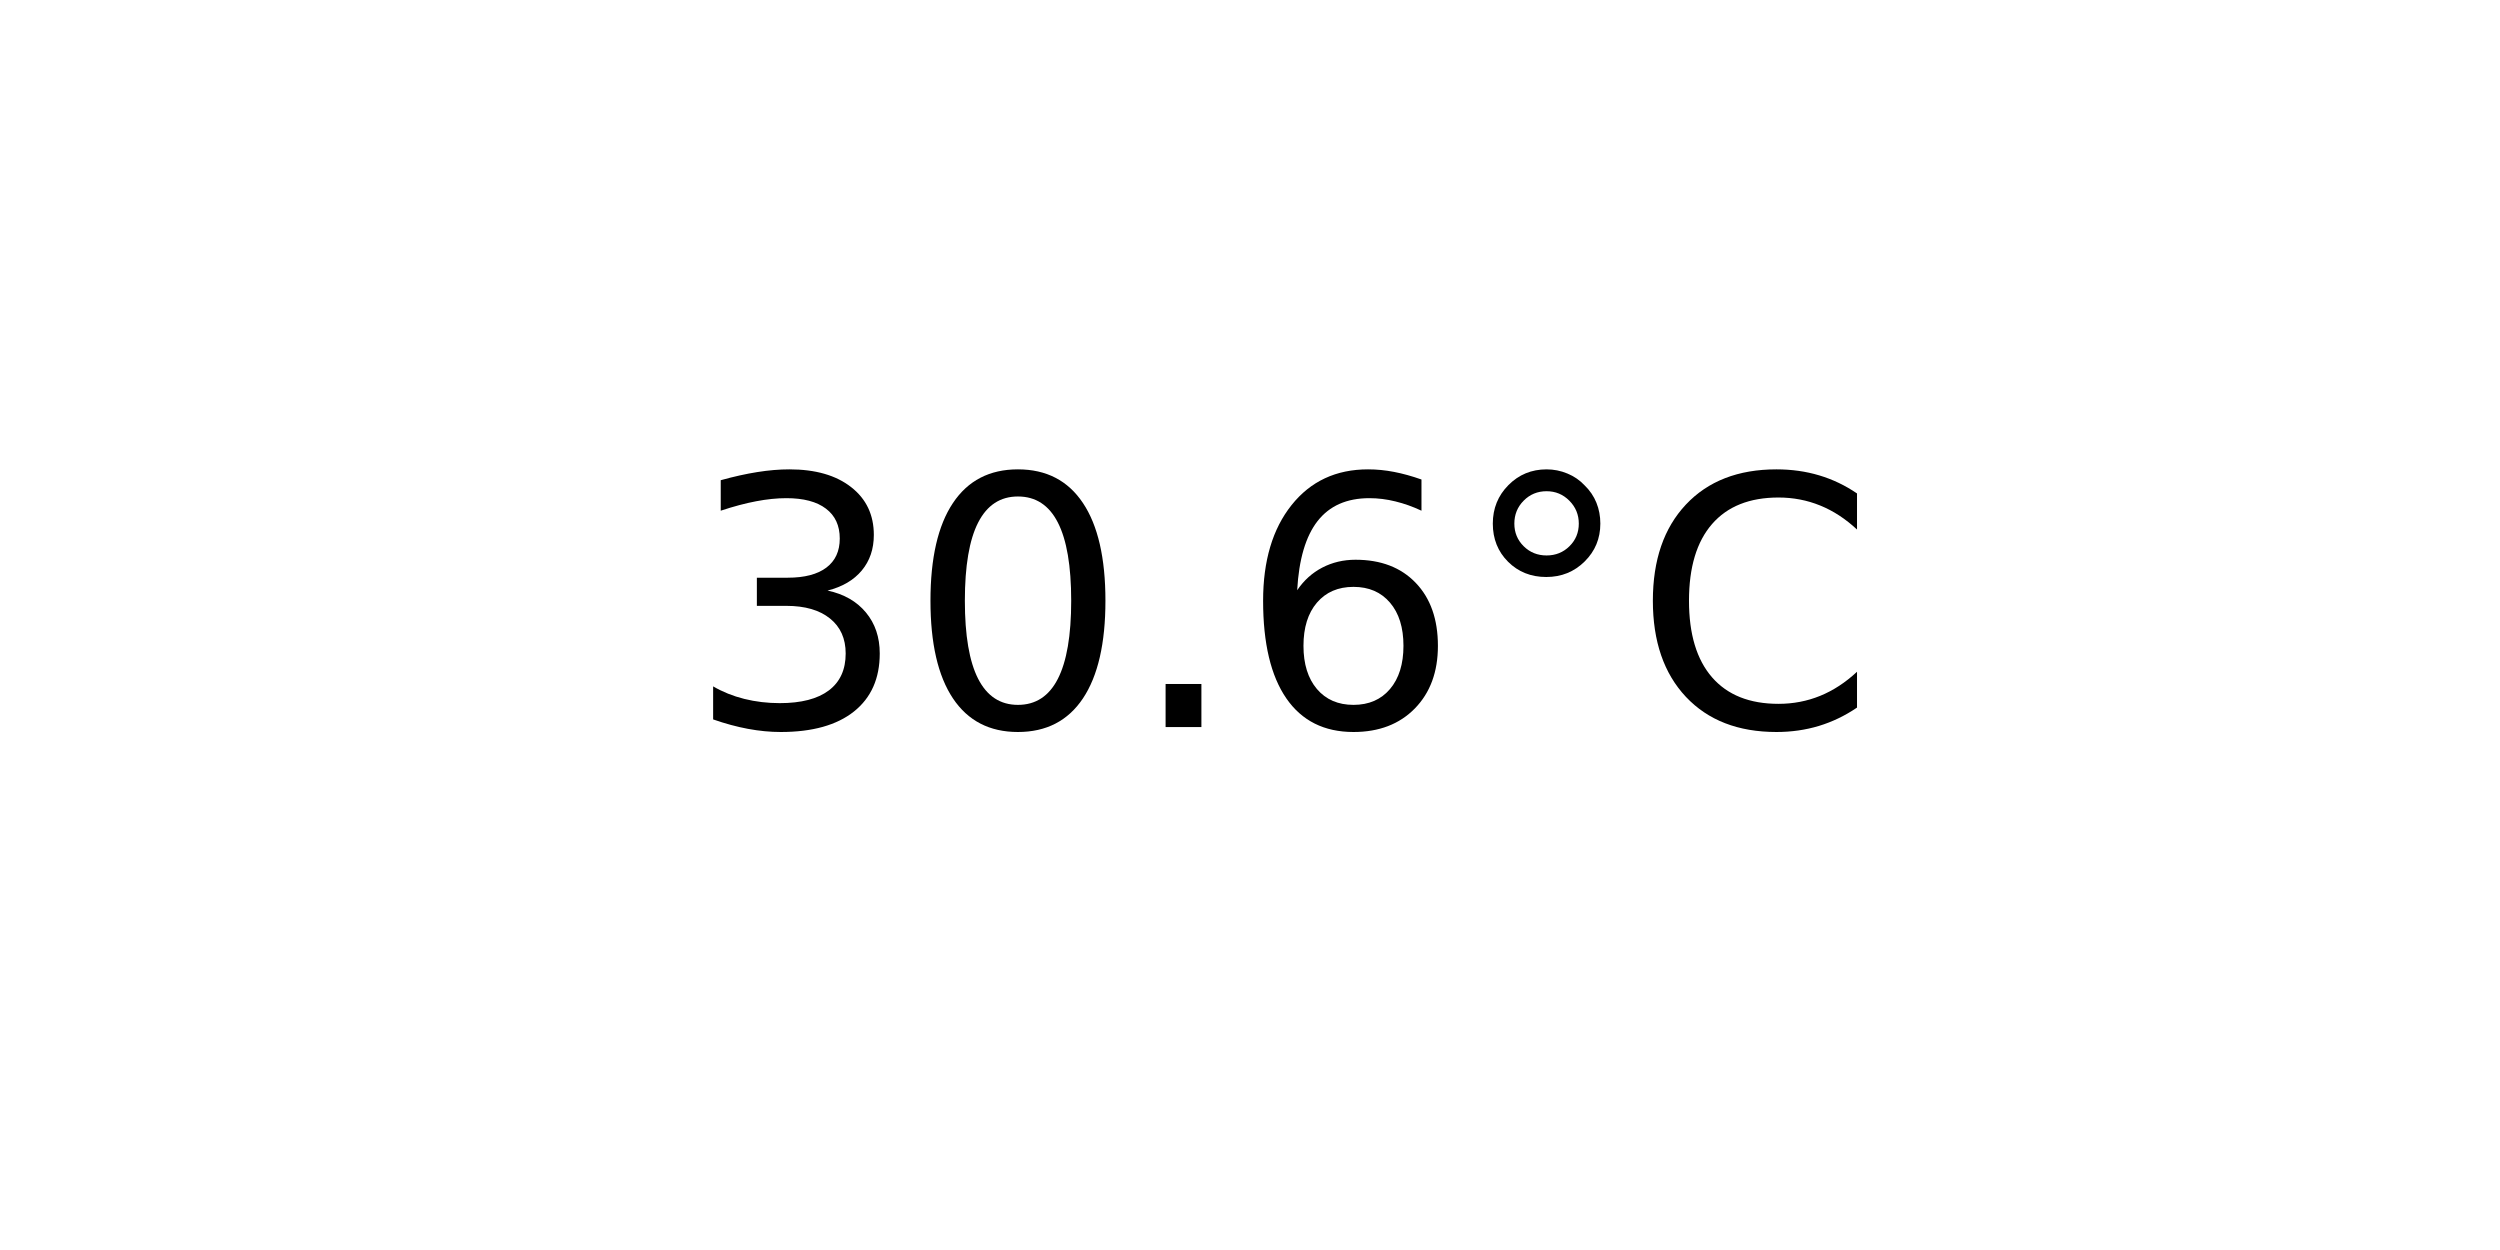
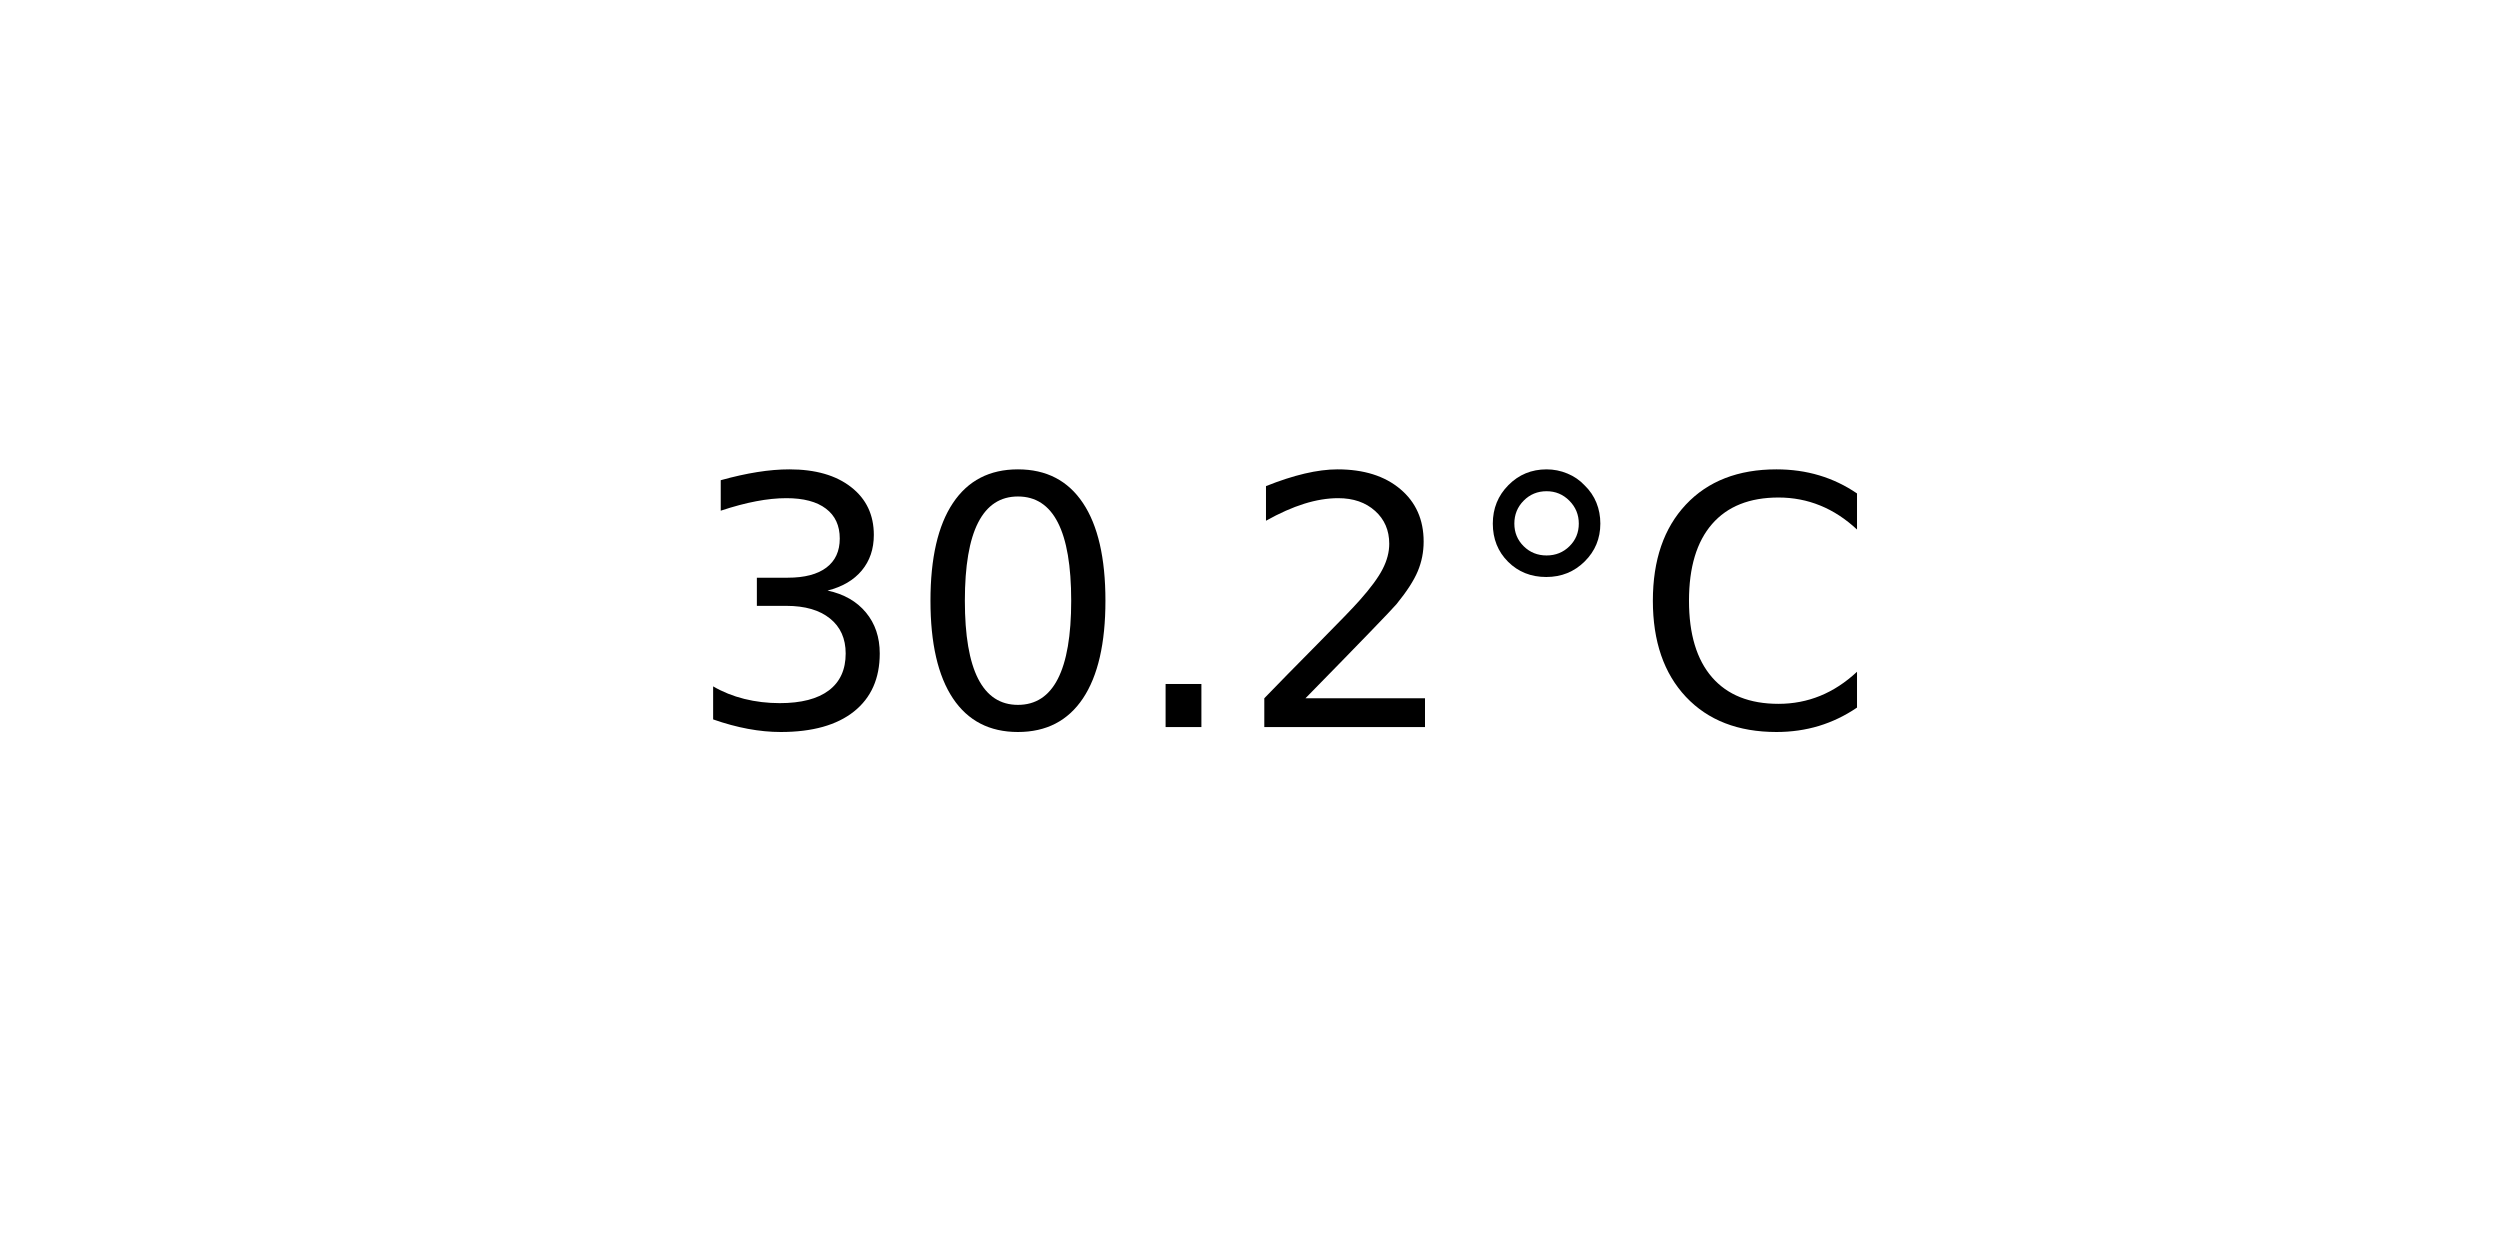
<svg xmlns="http://www.w3.org/2000/svg" xmlns:xlink="http://www.w3.org/1999/xlink" width="72pt" height="36pt" viewBox="0 0 72 36" version="1.1">
  <defs>
    <style type="text/css">*{stroke-linejoin: round; stroke-linecap: butt}</style>
  </defs>
  <g id="figure_1">
    <g id="axes_1">
      <g id="text_1">
        <g transform="translate(19.77578 20.93937) scale(0.1 -0.1)">
          <defs>
            <path id="DejaVuSans-33" d="M 2597 2516  Q 3050 2419 3304 2112  Q 3559 1806 3559 1356  Q 3559 666 3084 287  Q 2609 -91 1734 -91  Q 1441 -91 1130 -33  Q 819 25 488 141  L 488 750  Q 750 597 1062 519  Q 1375 441 1716 441  Q 2309 441 2620 675  Q 2931 909 2931 1356  Q 2931 1769 2642 2001  Q 2353 2234 1838 2234  L 1294 2234  L 1294 2753  L 1863 2753  Q 2328 2753 2575 2939  Q 2822 3125 2822 3475  Q 2822 3834 2567 4026  Q 2313 4219 1838 4219  Q 1578 4219 1281 4162  Q 984 4106 628 3988  L 628 4550  Q 988 4650 1302 4700  Q 1616 4750 1894 4750  Q 2613 4750 3031 4423  Q 3450 4097 3450 3541  Q 3450 3153 3228 2886  Q 3006 2619 2597 2516  z " transform="scale(0.015625)" />
            <path id="DejaVuSans-30" d="M 2034 4250  Q 1547 4250 1301 3770  Q 1056 3291 1056 2328  Q 1056 1369 1301 889  Q 1547 409 2034 409  Q 2525 409 2770 889  Q 3016 1369 3016 2328  Q 3016 3291 2770 3770  Q 2525 4250 2034 4250  z M 2034 4750  Q 2819 4750 3233 4129  Q 3647 3509 3647 2328  Q 3647 1150 3233 529  Q 2819 -91 2034 -91  Q 1250 -91 836 529  Q 422 1150 422 2328  Q 422 3509 836 4129  Q 1250 4750 2034 4750  z " transform="scale(0.015625)" />
            <path id="DejaVuSans-2e" d="M 684 794  L 1344 794  L 1344 0  L 684 0  L 684 794  z " transform="scale(0.015625)" />
-             <path id="DejaVuSans-36" d="M 2113 2584  Q 1688 2584 1439 2293  Q 1191 2003 1191 1497  Q 1191 994 1439 701  Q 1688 409 2113 409  Q 2538 409 2786 701  Q 3034 994 3034 1497  Q 3034 2003 2786 2293  Q 2538 2584 2113 2584  z M 3366 4563  L 3366 3988  Q 3128 4100 2886 4159  Q 2644 4219 2406 4219  Q 1781 4219 1451 3797  Q 1122 3375 1075 2522  Q 1259 2794 1537 2939  Q 1816 3084 2150 3084  Q 2853 3084 3261 2657  Q 3669 2231 3669 1497  Q 3669 778 3244 343  Q 2819 -91 2113 -91  Q 1303 -91 875 529  Q 447 1150 447 2328  Q 447 3434 972 4092  Q 1497 4750 2381 4750  Q 2619 4750 2861 4703  Q 3103 4656 3366 4563  z " transform="scale(0.015625)" />
+             <path id="DejaVuSans-32" d="M 1228 531  L 3431 531  L 3431 0  L 469 0  L 469 531  Q 828 903 1448 1529  Q 2069 2156 2228 2338  Q 2531 2678 2651 2914  Q 2772 3150 2772 3378  Q 2772 3750 2511 3984  Q 2250 4219 1831 4219  Q 1534 4219 1204 4116  Q 875 4013 500 3803  L 500 4441  Q 881 4594 1212 4672  Q 1544 4750 1819 4750  Q 2544 4750 2975 4387  Q 3406 4025 3406 3419  Q 3406 3131 3298 2873  Q 3191 2616 2906 2266  Q 2828 2175 2409 1742  Q 1991 1309 1228 531  z " transform="scale(0.015625)" />
            <path id="DejaVuSans-b0" d="M 1600 4347  Q 1350 4347 1178 4173  Q 1006 4000 1006 3750  Q 1006 3503 1178 3333  Q 1350 3163 1600 3163  Q 1850 3163 2022 3333  Q 2194 3503 2194 3750  Q 2194 3997 2020 4172  Q 1847 4347 1600 4347  z M 1600 4750  Q 1800 4750 1984 4673  Q 2169 4597 2303 4453  Q 2447 4313 2519 4134  Q 2591 3956 2591 3750  Q 2591 3338 2302 3052  Q 2013 2766 1594 2766  Q 1172 2766 890 3047  Q 609 3328 609 3750  Q 609 4169 896 4459  Q 1184 4750 1600 4750  z " transform="scale(0.015625)" />
            <path id="DejaVuSans-43" d="M 4122 4306  L 4122 3641  Q 3803 3938 3442 4084  Q 3081 4231 2675 4231  Q 1875 4231 1450 3742  Q 1025 3253 1025 2328  Q 1025 1406 1450 917  Q 1875 428 2675 428  Q 3081 428 3442 575  Q 3803 722 4122 1019  L 4122 359  Q 3791 134 3420 21  Q 3050 -91 2638 -91  Q 1578 -91 968 557  Q 359 1206 359 2328  Q 359 3453 968 4101  Q 1578 4750 2638 4750  Q 3056 4750 3426 4639  Q 3797 4528 4122 4306  z " transform="scale(0.015625)" />
          </defs>
          <use xlink:href="#DejaVuSans-33" />
          <use xlink:href="#DejaVuSans-30" x="63.623" />
          <use xlink:href="#DejaVuSans-2e" x="127.246" />
-           <use xlink:href="#DejaVuSans-36" x="159.033" />
+           <use xlink:href="#DejaVuSans-32" x="159.033" />
          <use xlink:href="#DejaVuSans-b0" x="222.656" />
          <use xlink:href="#DejaVuSans-43" x="272.656" />
        </g>
      </g>
    </g>
  </g>
</svg>
